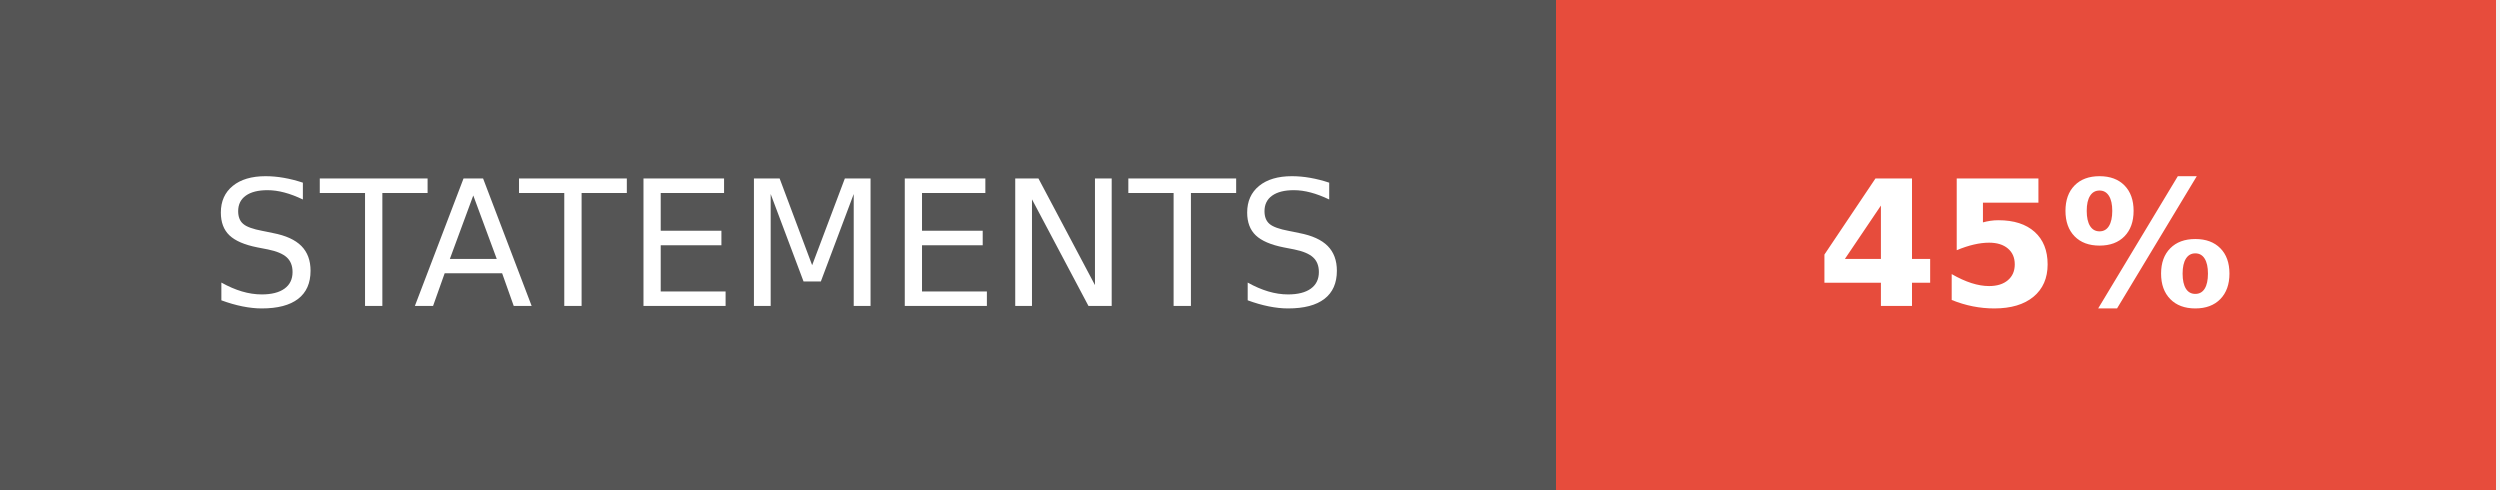
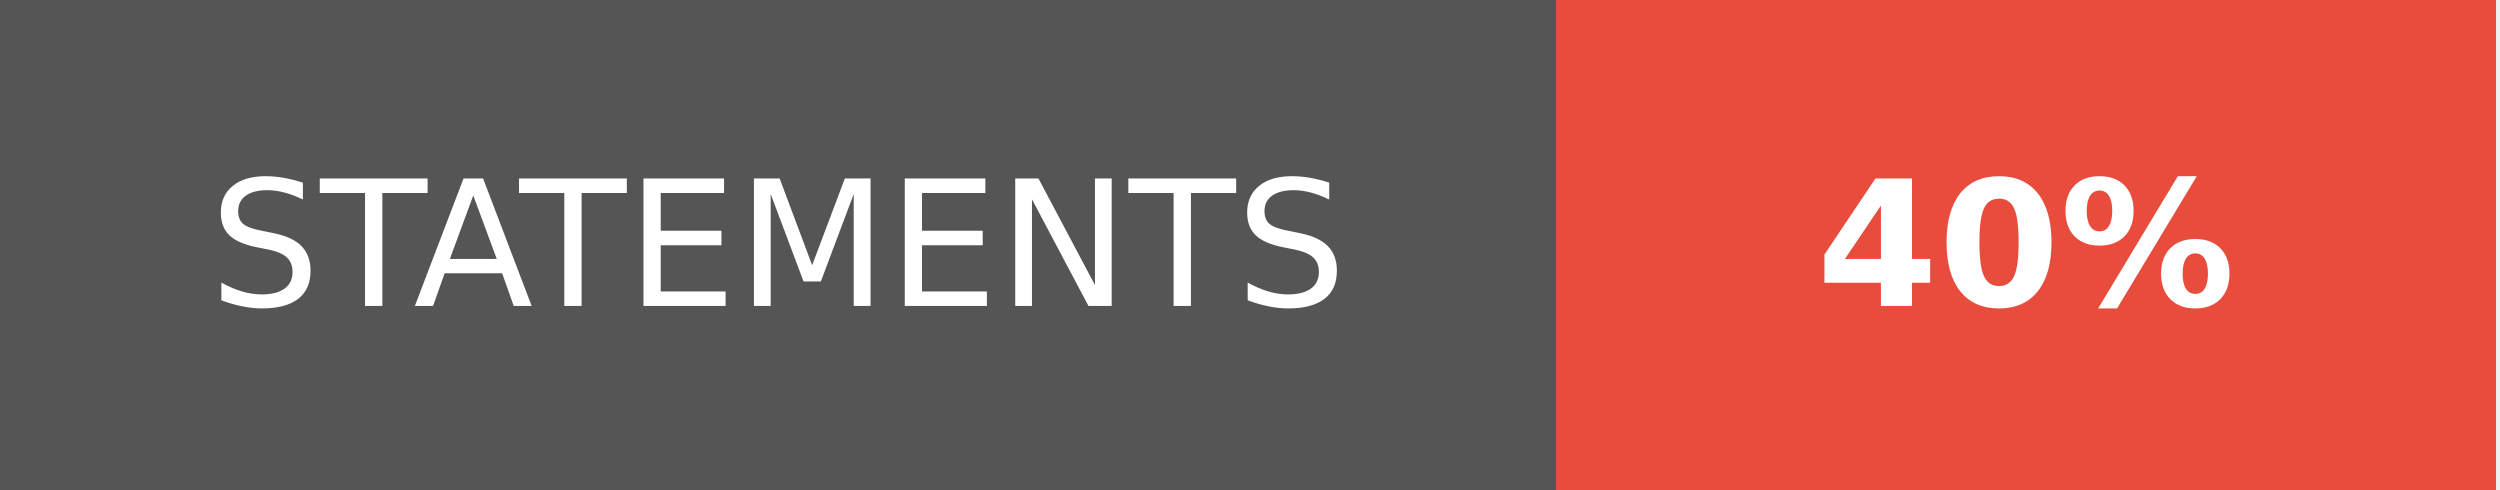
- <svg xmlns="http://www.w3.org/2000/svg" width="143" height="28" role="img" aria-label="STATEMENTS: 45%">
+ <svg xmlns="http://www.w3.org/2000/svg" width="143" height="28" role="img" aria-label="STATEMENTS: 40%">
  <g shape-rendering="crispEdges">
    <rect width="89" height="28" fill="#555" />
    <rect x="89" width="53.75" height="28" fill="#e74c3c" />
  </g>
  <g fill="#fff" text-anchor="middle" font-family="Verdana,Geneva,DejaVu Sans,sans-serif" text-rendering="geometricPrecision" font-size="100">
    <text transform="scale(.1)" x="445" y="175" textLength="650" fill="#fff">STATEMENTS</text>
-     <text transform="scale(.1)" x="1158.75" y="175" textLength="297.5" fill="#fff" font-weight="bold">45%</text>
+     <text transform="scale(.1)" x="1158.75" y="175" textLength="297.5" fill="#fff" font-weight="bold">40%</text>
  </g>
</svg>
